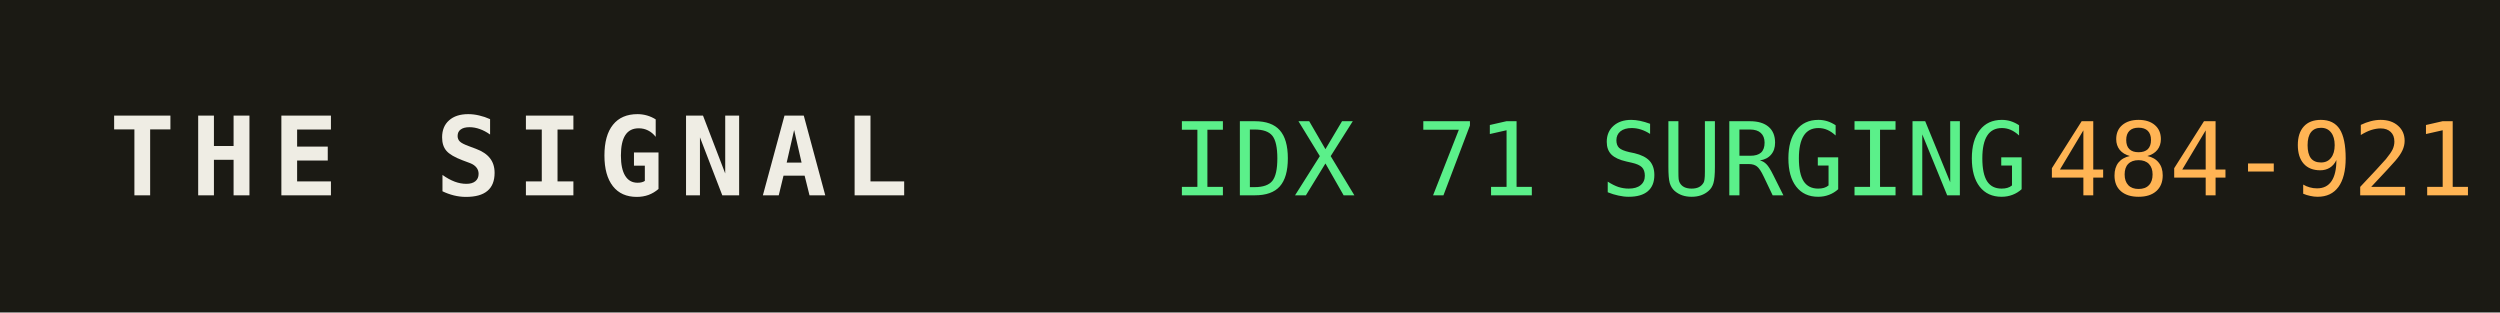
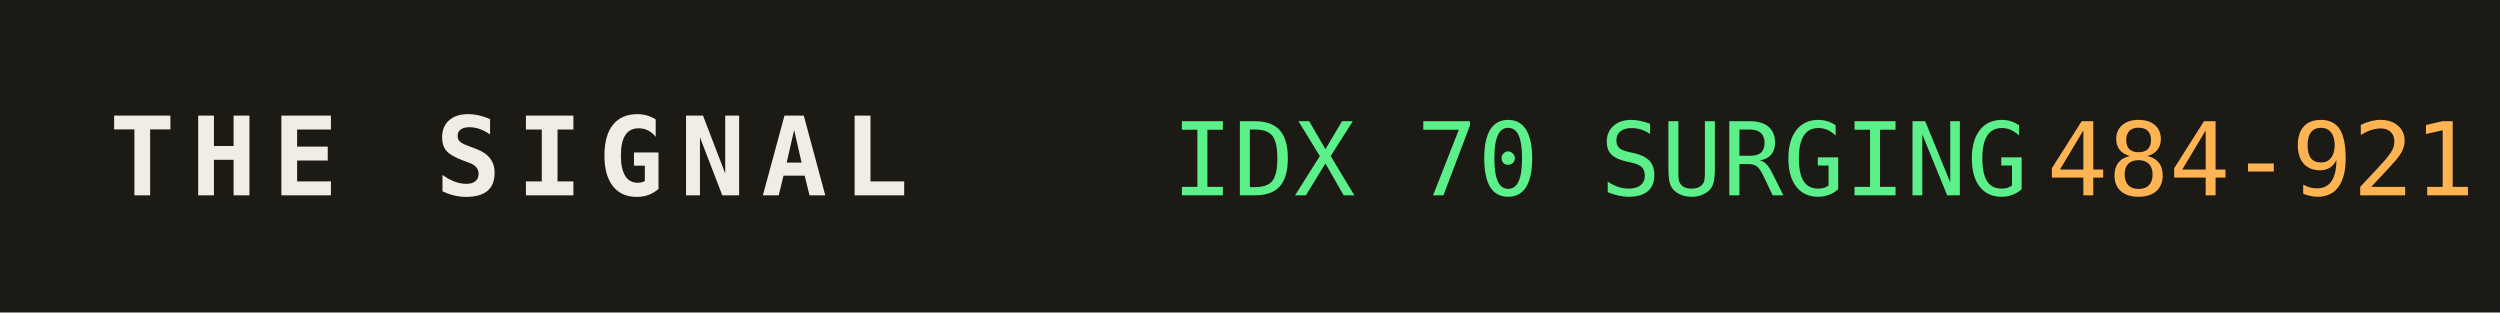
<svg xmlns="http://www.w3.org/2000/svg" width="320" height="40" role="img" aria-label="THE SIGNAL">
  <rect width="320" height="40" fill="#1b1a14" />
  <text x="14" y="25" fill="#efede4" font-family="monospace" font-size="14" font-weight="700" letter-spacing="2">THE SIGNAL</text>
-   <text x="150" y="25" fill="#5bf08a" font-family="monospace" font-size="13">IDX 71 SURGING</text>
+   <text x="150" y="25" fill="#5bf08a" font-family="monospace" font-size="13">IDX 70 SURGING</text>
  <text x="150" y="25" fill="#5bf08a" font-family="monospace" font-size="13" dy="0" />
  <text x="262" y="25" fill="#ffb454" font-family="monospace" font-size="13">484-921</text>
</svg>
